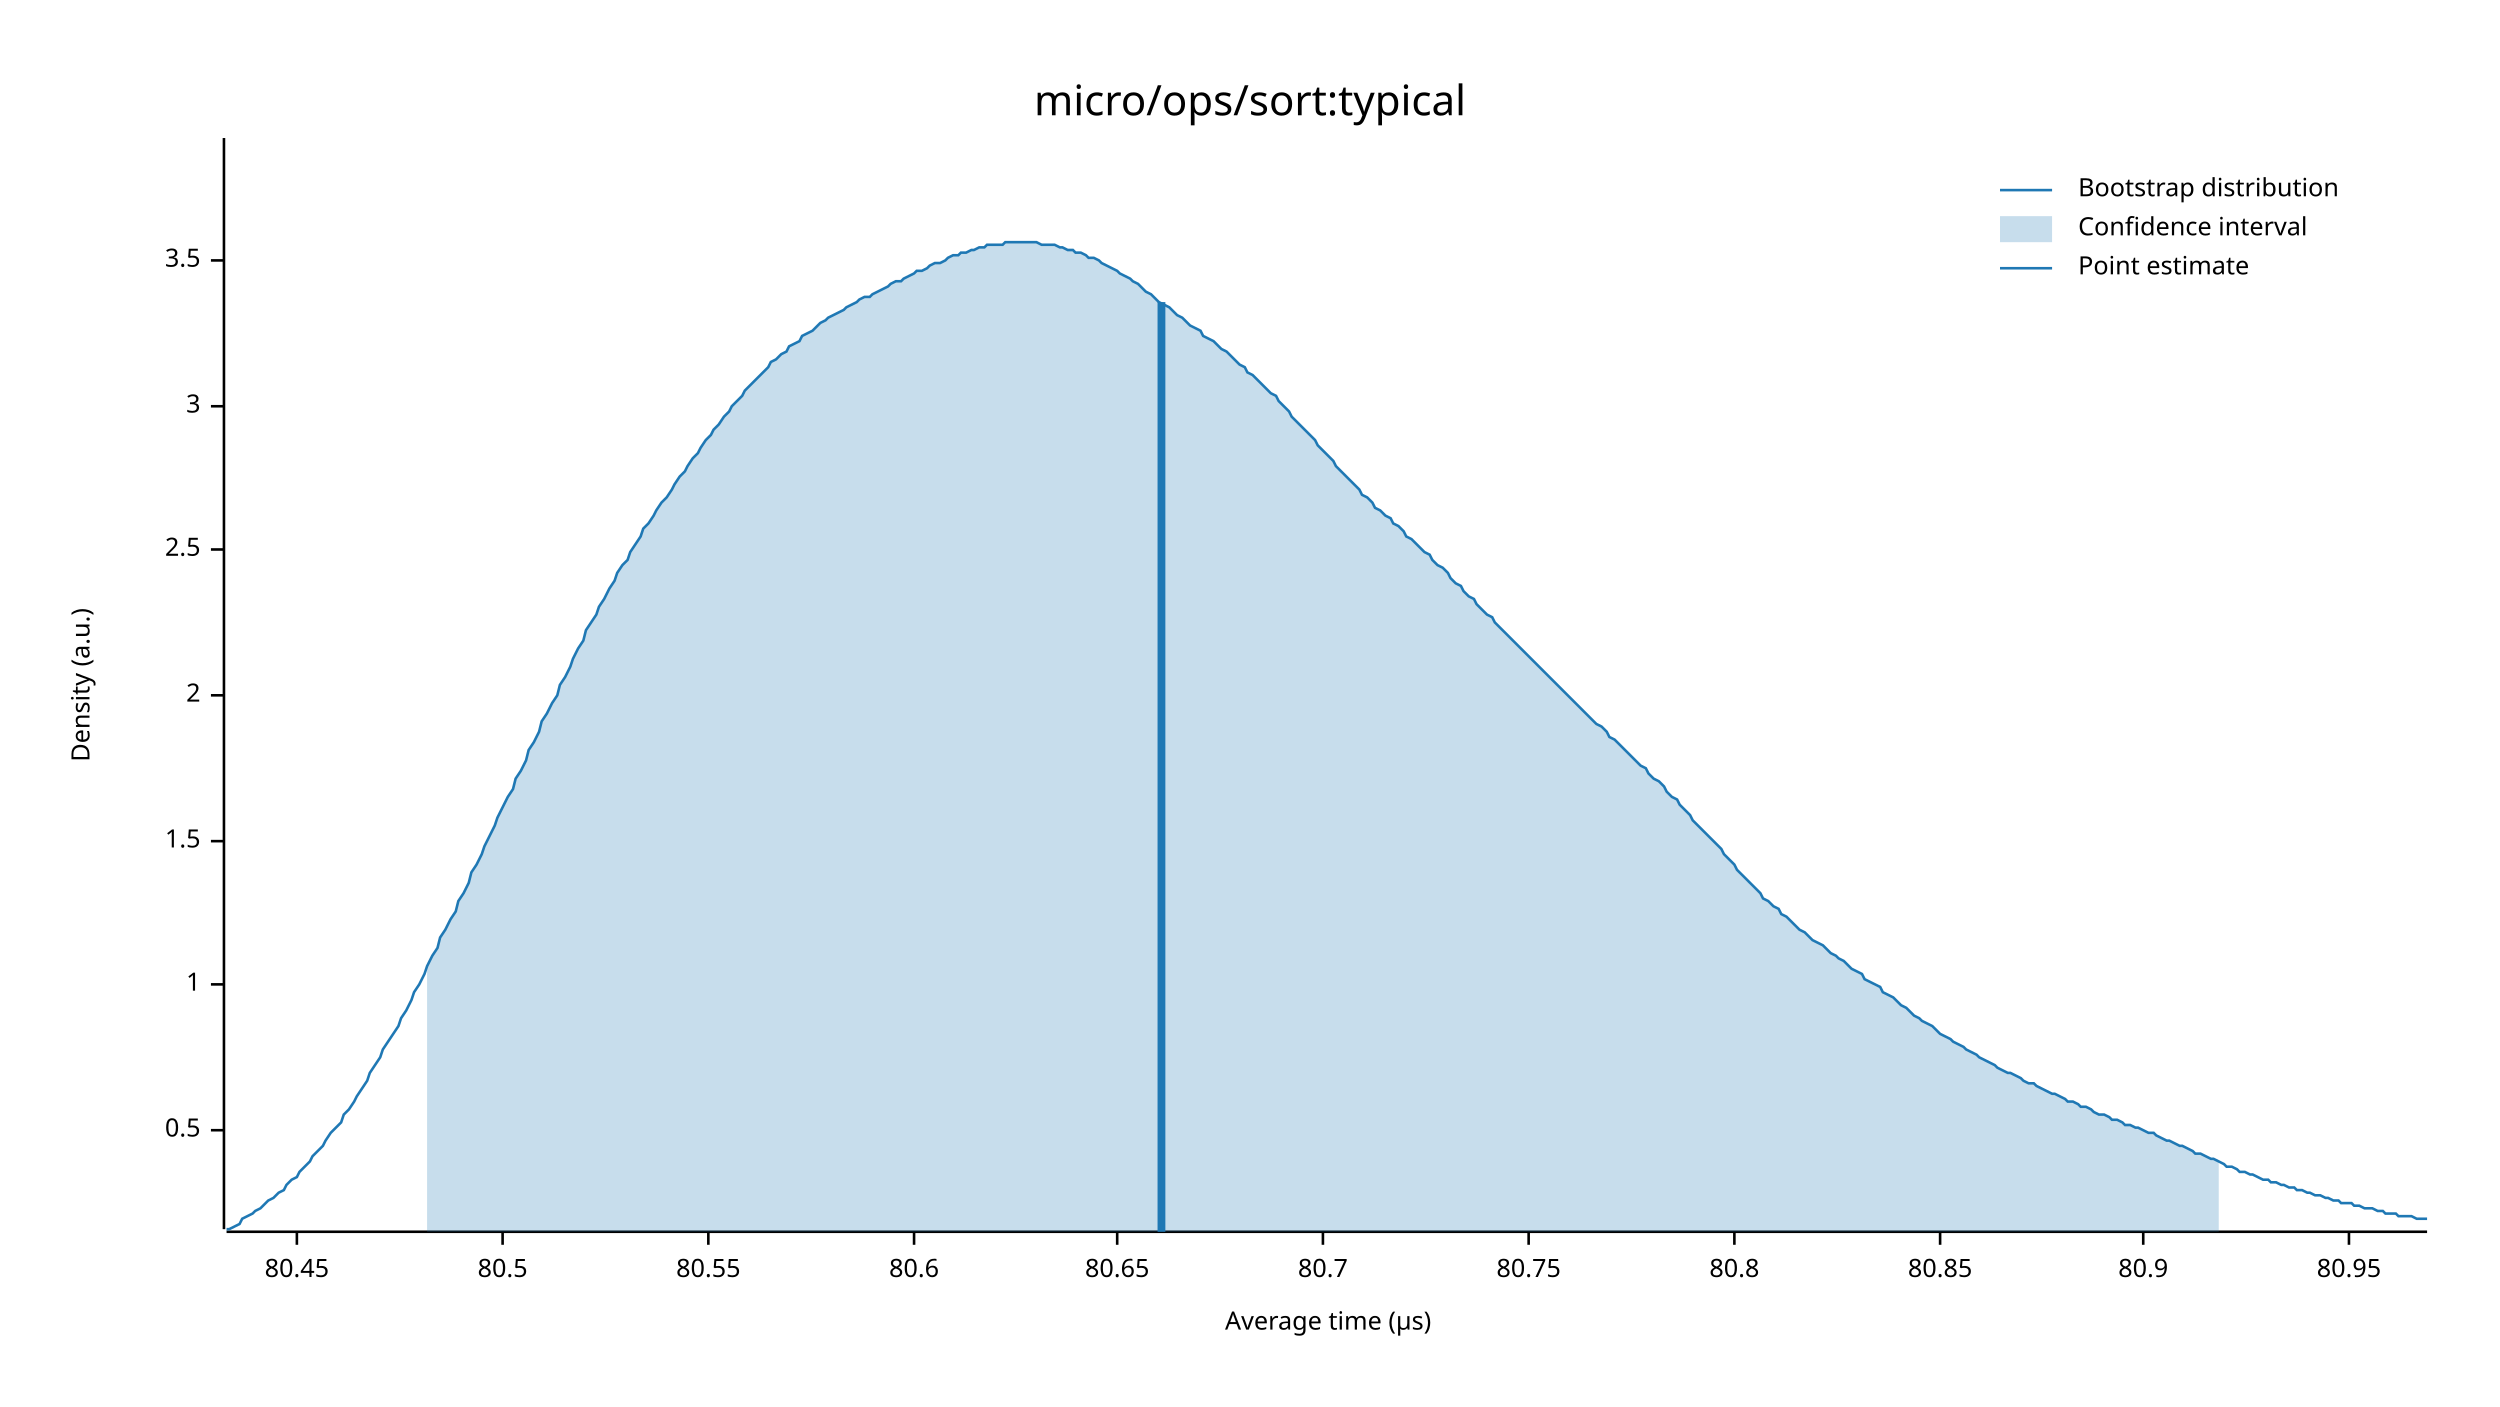
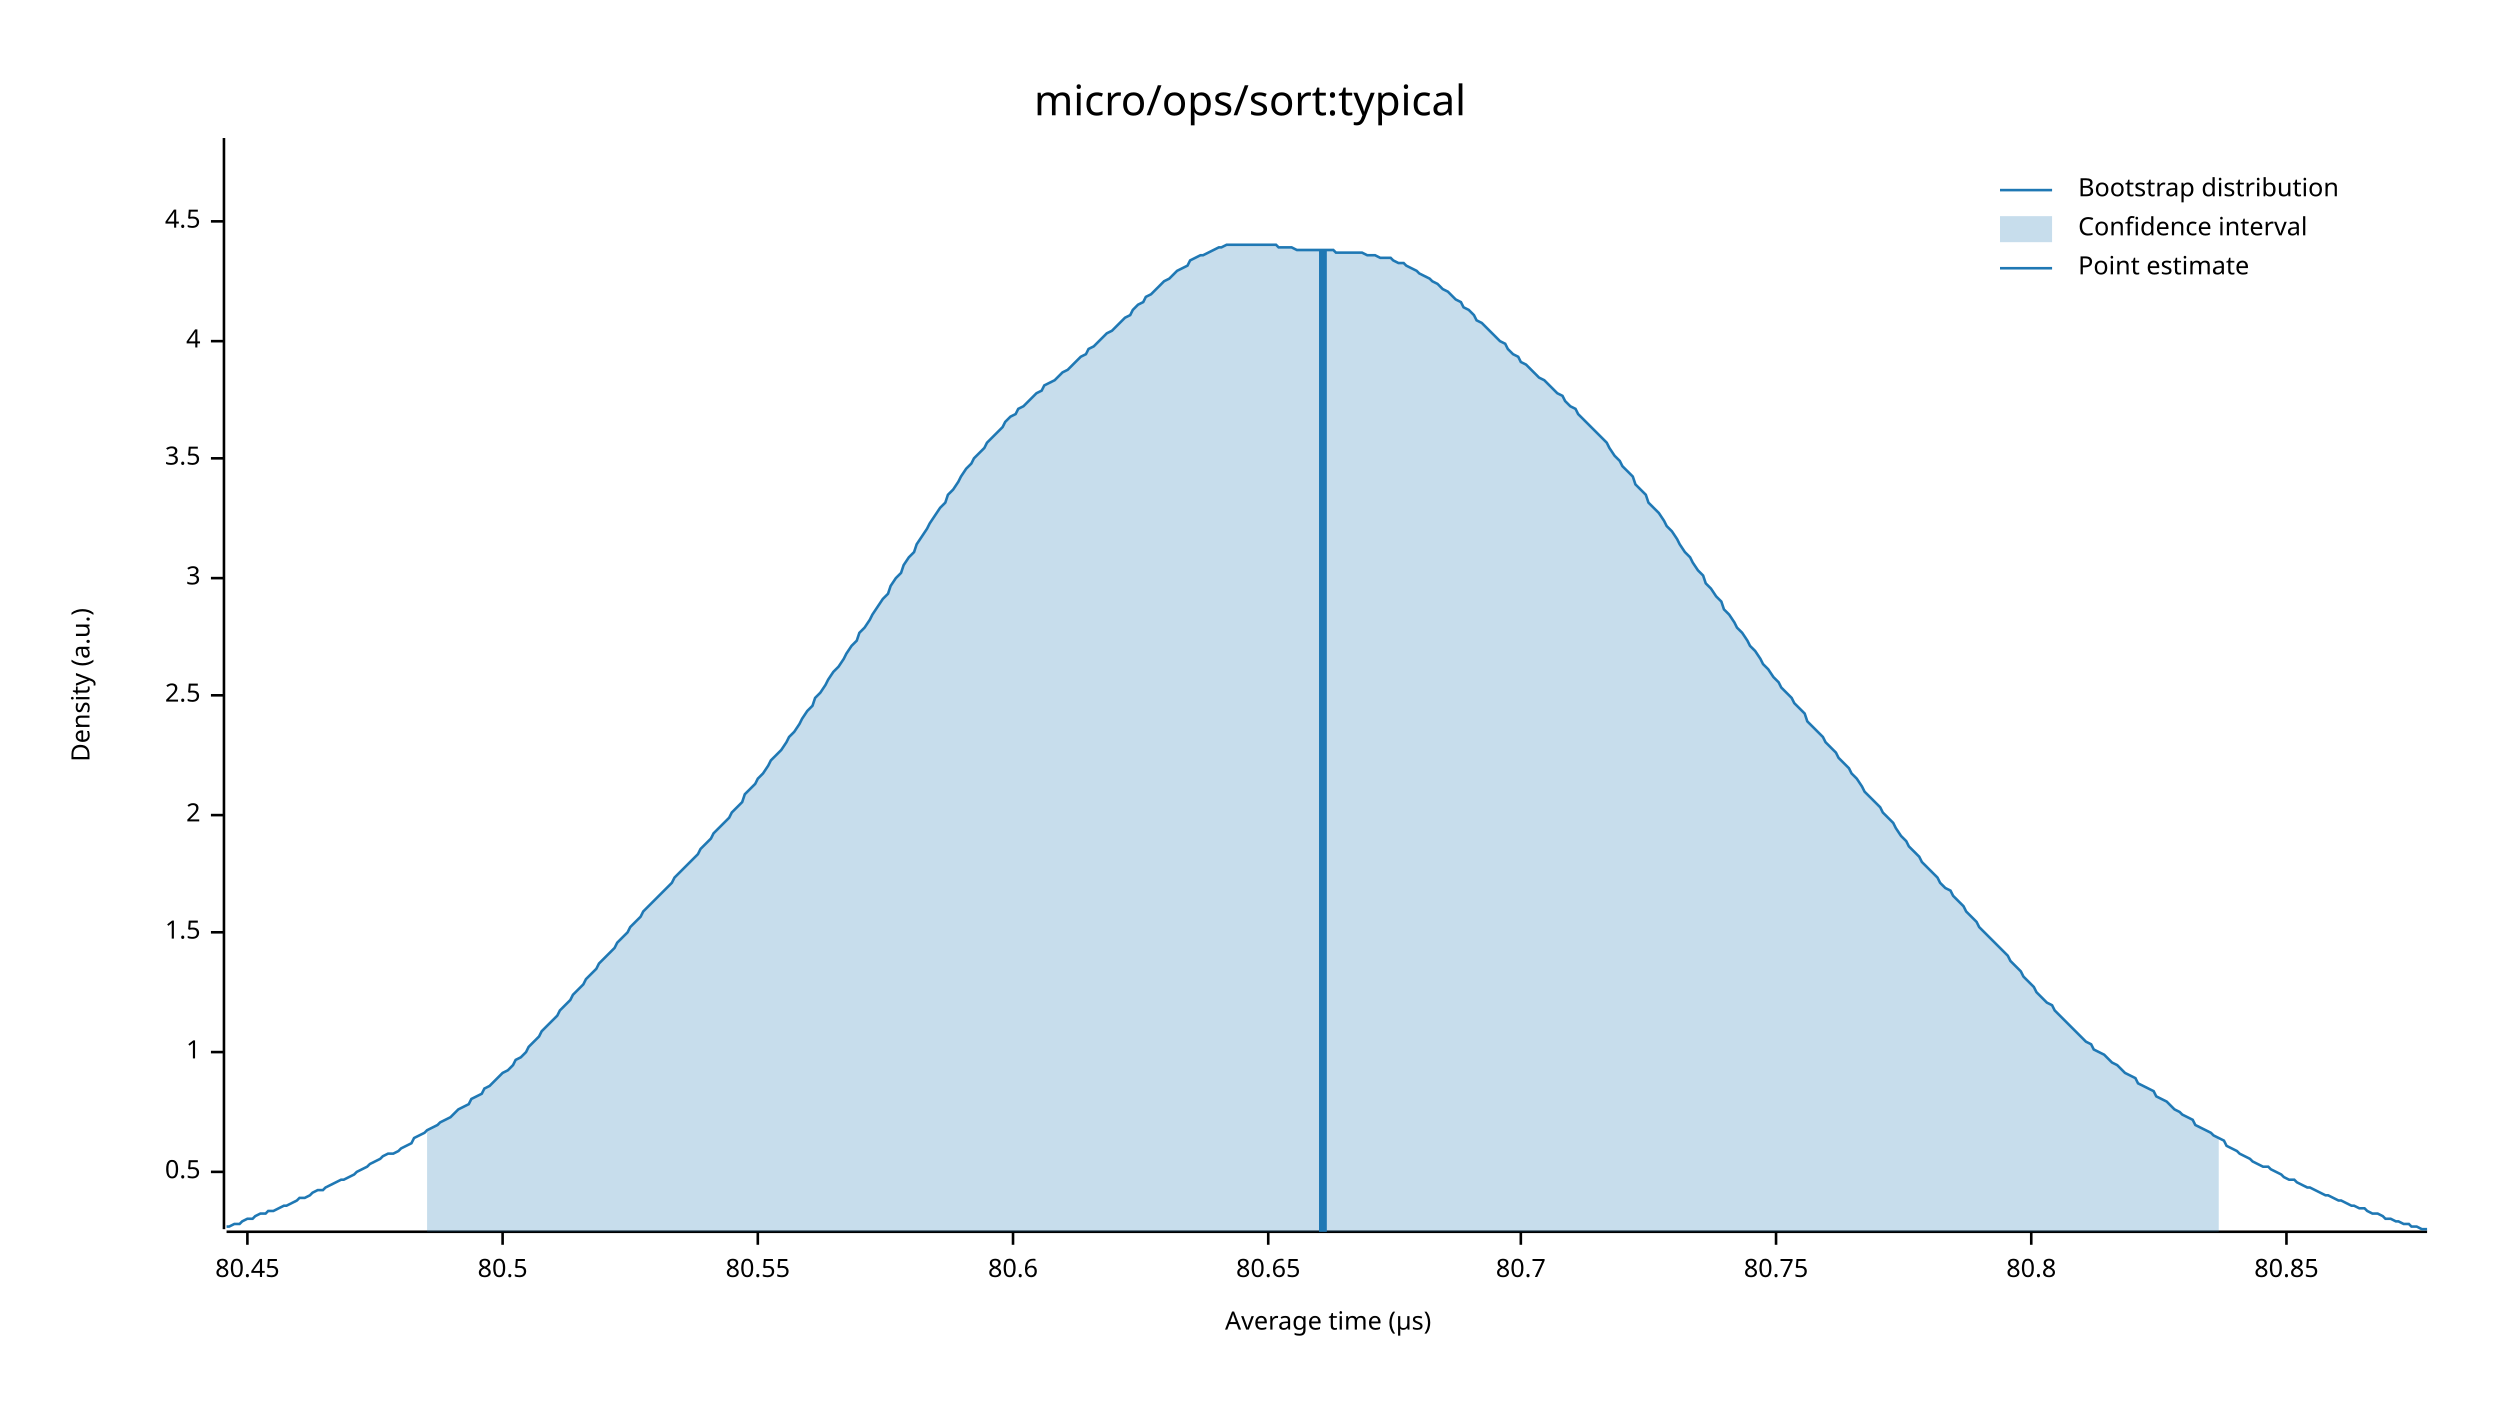
<svg xmlns="http://www.w3.org/2000/svg" width="960" height="540" viewBox="0 0 960 540">
  <text x="480" y="32" dy="0.76em" text-anchor="middle" font-family="sans-serif" font-size="16.129" opacity="1" fill="#000000">
micro/ops/sort:typical
</text>
  <text x="27" y="263" dy="0.76em" text-anchor="middle" font-family="sans-serif" font-size="9.677" opacity="1" fill="#000000" transform="rotate(270, 27, 263)">
Density (a.u.)
</text>
  <text x="510" y="513" dy="-0.5ex" text-anchor="middle" font-family="sans-serif" font-size="9.677" opacity="1" fill="#000000">
Average time (µs)
</text>
  <polyline fill="none" opacity="1" stroke="#000000" stroke-width="1" points="86,53 86,472 " />
-   <text x="77" y="434" dy="0.5ex" text-anchor="end" font-family="sans-serif" font-size="9.677" opacity="1" fill="#000000">
+   <text x="77" y="450" dy="0.5ex" text-anchor="end" font-family="sans-serif" font-size="9.677" opacity="1" fill="#000000">
0.5
</text>
-   <polyline fill="none" opacity="1" stroke="#000000" stroke-width="1" points="81,434 86,434 " />
-   <text x="77" y="378" dy="0.5ex" text-anchor="end" font-family="sans-serif" font-size="9.677" opacity="1" fill="#000000">
+   <polyline fill="none" opacity="1" stroke="#000000" stroke-width="1" points="81,450 86,450 " />
+   <text x="77" y="404" dy="0.5ex" text-anchor="end" font-family="sans-serif" font-size="9.677" opacity="1" fill="#000000">
1
</text>
-   <polyline fill="none" opacity="1" stroke="#000000" stroke-width="1" points="81,378 86,378 " />
-   <text x="77" y="323" dy="0.5ex" text-anchor="end" font-family="sans-serif" font-size="9.677" opacity="1" fill="#000000">
+   <polyline fill="none" opacity="1" stroke="#000000" stroke-width="1" points="81,404 86,404 " />
+   <text x="77" y="358" dy="0.5ex" text-anchor="end" font-family="sans-serif" font-size="9.677" opacity="1" fill="#000000">
1.5
</text>
-   <polyline fill="none" opacity="1" stroke="#000000" stroke-width="1" points="81,323 86,323 " />
-   <text x="77" y="267" dy="0.5ex" text-anchor="end" font-family="sans-serif" font-size="9.677" opacity="1" fill="#000000">
+   <polyline fill="none" opacity="1" stroke="#000000" stroke-width="1" points="81,358 86,358 " />
+   <text x="77" y="313" dy="0.5ex" text-anchor="end" font-family="sans-serif" font-size="9.677" opacity="1" fill="#000000">
2
</text>
-   <polyline fill="none" opacity="1" stroke="#000000" stroke-width="1" points="81,267 86,267 " />
-   <text x="77" y="211" dy="0.5ex" text-anchor="end" font-family="sans-serif" font-size="9.677" opacity="1" fill="#000000">
+   <polyline fill="none" opacity="1" stroke="#000000" stroke-width="1" points="81,313 86,313 " />
+   <text x="77" y="267" dy="0.5ex" text-anchor="end" font-family="sans-serif" font-size="9.677" opacity="1" fill="#000000">
2.5
</text>
-   <polyline fill="none" opacity="1" stroke="#000000" stroke-width="1" points="81,211 86,211 " />
-   <text x="77" y="156" dy="0.5ex" text-anchor="end" font-family="sans-serif" font-size="9.677" opacity="1" fill="#000000">
+   <polyline fill="none" opacity="1" stroke="#000000" stroke-width="1" points="81,267 86,267 " />
+   <text x="77" y="222" dy="0.5ex" text-anchor="end" font-family="sans-serif" font-size="9.677" opacity="1" fill="#000000">
3
</text>
-   <polyline fill="none" opacity="1" stroke="#000000" stroke-width="1" points="81,156 86,156 " />
-   <text x="77" y="100" dy="0.5ex" text-anchor="end" font-family="sans-serif" font-size="9.677" opacity="1" fill="#000000">
+   <polyline fill="none" opacity="1" stroke="#000000" stroke-width="1" points="81,222 86,222 " />
+   <text x="77" y="176" dy="0.5ex" text-anchor="end" font-family="sans-serif" font-size="9.677" opacity="1" fill="#000000">
3.5
</text>
-   <polyline fill="none" opacity="1" stroke="#000000" stroke-width="1" points="81,100 86,100 " />
+   <polyline fill="none" opacity="1" stroke="#000000" stroke-width="1" points="81,176 86,176 " />
+   <text x="77" y="131" dy="0.5ex" text-anchor="end" font-family="sans-serif" font-size="9.677" opacity="1" fill="#000000">
+ 4
+ </text>
+   <polyline fill="none" opacity="1" stroke="#000000" stroke-width="1" points="81,131 86,131 " />
+   <text x="77" y="85" dy="0.5ex" text-anchor="end" font-family="sans-serif" font-size="9.677" opacity="1" fill="#000000">
+ 4.5
+ </text>
+   <polyline fill="none" opacity="1" stroke="#000000" stroke-width="1" points="81,85 86,85 " />
  <polyline fill="none" opacity="1" stroke="#000000" stroke-width="1" points="87,473 932,473 " />
-   <text x="114" y="483" dy="0.76em" text-anchor="middle" font-family="sans-serif" font-size="9.677" opacity="1" fill="#000000">
+   <text x="95" y="483" dy="0.76em" text-anchor="middle" font-family="sans-serif" font-size="9.677" opacity="1" fill="#000000">
80.45
</text>
-   <polyline fill="none" opacity="1" stroke="#000000" stroke-width="1" points="114,473 114,478 " />
+   <polyline fill="none" opacity="1" stroke="#000000" stroke-width="1" points="95,473 95,478 " />
  <text x="193" y="483" dy="0.76em" text-anchor="middle" font-family="sans-serif" font-size="9.677" opacity="1" fill="#000000">
80.5
</text>
  <polyline fill="none" opacity="1" stroke="#000000" stroke-width="1" points="193,473 193,478 " />
-   <text x="272" y="483" dy="0.76em" text-anchor="middle" font-family="sans-serif" font-size="9.677" opacity="1" fill="#000000">
+   <text x="291" y="483" dy="0.76em" text-anchor="middle" font-family="sans-serif" font-size="9.677" opacity="1" fill="#000000">
80.55
</text>
-   <polyline fill="none" opacity="1" stroke="#000000" stroke-width="1" points="272,473 272,478 " />
-   <text x="351" y="483" dy="0.76em" text-anchor="middle" font-family="sans-serif" font-size="9.677" opacity="1" fill="#000000">
+   <polyline fill="none" opacity="1" stroke="#000000" stroke-width="1" points="291,473 291,478 " />
+   <text x="389" y="483" dy="0.76em" text-anchor="middle" font-family="sans-serif" font-size="9.677" opacity="1" fill="#000000">
80.6
</text>
-   <polyline fill="none" opacity="1" stroke="#000000" stroke-width="1" points="351,473 351,478 " />
-   <text x="429" y="483" dy="0.76em" text-anchor="middle" font-family="sans-serif" font-size="9.677" opacity="1" fill="#000000">
+   <polyline fill="none" opacity="1" stroke="#000000" stroke-width="1" points="389,473 389,478 " />
+   <text x="487" y="483" dy="0.76em" text-anchor="middle" font-family="sans-serif" font-size="9.677" opacity="1" fill="#000000">
80.65
</text>
-   <polyline fill="none" opacity="1" stroke="#000000" stroke-width="1" points="429,473 429,478 " />
-   <text x="508" y="483" dy="0.76em" text-anchor="middle" font-family="sans-serif" font-size="9.677" opacity="1" fill="#000000">
+   <polyline fill="none" opacity="1" stroke="#000000" stroke-width="1" points="487,473 487,478 " />
+   <text x="584" y="483" dy="0.76em" text-anchor="middle" font-family="sans-serif" font-size="9.677" opacity="1" fill="#000000">
80.7
</text>
-   <polyline fill="none" opacity="1" stroke="#000000" stroke-width="1" points="508,473 508,478 " />
-   <text x="587" y="483" dy="0.76em" text-anchor="middle" font-family="sans-serif" font-size="9.677" opacity="1" fill="#000000">
+   <polyline fill="none" opacity="1" stroke="#000000" stroke-width="1" points="584,473 584,478 " />
+   <text x="682" y="483" dy="0.76em" text-anchor="middle" font-family="sans-serif" font-size="9.677" opacity="1" fill="#000000">
80.75
</text>
-   <polyline fill="none" opacity="1" stroke="#000000" stroke-width="1" points="587,473 587,478 " />
-   <text x="666" y="483" dy="0.76em" text-anchor="middle" font-family="sans-serif" font-size="9.677" opacity="1" fill="#000000">
+   <polyline fill="none" opacity="1" stroke="#000000" stroke-width="1" points="682,473 682,478 " />
+   <text x="780" y="483" dy="0.76em" text-anchor="middle" font-family="sans-serif" font-size="9.677" opacity="1" fill="#000000">
80.8
</text>
-   <polyline fill="none" opacity="1" stroke="#000000" stroke-width="1" points="666,473 666,478 " />
-   <text x="745" y="483" dy="0.76em" text-anchor="middle" font-family="sans-serif" font-size="9.677" opacity="1" fill="#000000">
+   <polyline fill="none" opacity="1" stroke="#000000" stroke-width="1" points="780,473 780,478 " />
+   <text x="878" y="483" dy="0.76em" text-anchor="middle" font-family="sans-serif" font-size="9.677" opacity="1" fill="#000000">
80.85
</text>
-   <polyline fill="none" opacity="1" stroke="#000000" stroke-width="1" points="745,473 745,478 " />
-   <text x="823" y="483" dy="0.76em" text-anchor="middle" font-family="sans-serif" font-size="9.677" opacity="1" fill="#000000">
- 80.9
- </text>
-   <polyline fill="none" opacity="1" stroke="#000000" stroke-width="1" points="823,473 823,478 " />
-   <text x="902" y="483" dy="0.76em" text-anchor="middle" font-family="sans-serif" font-size="9.677" opacity="1" fill="#000000">
- 80.95
- </text>
-   <polyline fill="none" opacity="1" stroke="#000000" stroke-width="1" points="902,473 902,478 " />
-   <polyline fill="none" opacity="1" stroke="#1F78B4" stroke-width="1" points="87,472 88,472 90,471 92,470 93,468 95,467 97,466 98,465 100,464 102,462 103,461 105,460 107,458 109,457 110,455 112,453 114,452 115,450 117,448 119,446 120,444 122,442 124,440 125,438 127,435 129,433 131,431 132,428 134,426 136,423 137,421 139,418 141,415 142,412 144,409 146,406 147,403 149,400 151,397 153,394 154,391 156,388 158,384 159,381 161,378 163,374 164,371 166,367 168,364 169,360 171,357 173,353 175,350 176,346 178,343 180,339 181,335 183,332 185,328 186,325 188,321 190,317 191,314 193,310 195,306 197,303 198,299 200,296 202,292 203,288 205,285 207,281 208,277 210,274 212,270 214,267 215,263 217,260 219,256 220,253 222,249 224,246 225,242 227,239 229,236 230,233 232,230 234,226 236,223 237,220 239,217 241,215 242,212 244,209 246,206 247,203 249,201 251,198 252,196 254,193 256,191 258,188 259,186 261,183 263,181 264,179 266,176 268,174 269,172 271,169 273,167 274,165 276,163 278,160 280,158 281,156 283,154 285,152 286,150 288,148 290,146 291,145 293,143 295,141 296,139 298,138 300,136 302,135 303,133 305,132 307,131 308,129 310,128 312,127 313,126 315,124 317,123 318,122 320,121 322,120 324,119 325,118 327,117 329,116 330,115 332,114 334,114 335,113 337,112 339,111 341,110 342,109 344,108 346,108 347,107 349,106 351,105 352,104 354,104 356,103 357,102 359,101 361,101 363,100 364,99 366,98 368,98 369,97 371,97 373,96 374,96 376,95 378,95 379,94 381,94 383,94 385,94 386,93 388,93 390,93 391,93 393,93 395,93 396,93 398,93 400,94 401,94 403,94 405,94 407,95 408,95 410,96 412,96 413,97 415,97 417,98 418,99 420,99 422,100 423,101 425,102 427,103 429,104 430,105 432,106 434,107 435,108 437,109 439,111 440,112 442,113 444,115 445,116 447,117 449,118 451,120 452,121 454,122 456,124 457,125 459,126 461,127 462,129 464,130 466,131 468,133 469,134 471,135 473,137 474,138 476,140 478,141 479,143 481,144 483,146 484,147 486,149 488,151 490,152 491,154 493,156 495,158 496,160 498,162 500,164 501,165 503,167 505,169 506,171 508,173 510,175 512,177 513,179 515,181 517,183 518,184 520,186 522,188 523,190 525,191 527,193 528,195 530,196 532,198 534,199 535,201 537,202 539,204 540,206 542,207 544,209 545,210 547,212 549,213 550,215 552,217 554,218 556,220 557,222 559,224 561,225 562,227 564,229 566,230 567,232 569,234 571,236 573,237 574,239 576,241 578,243 579,244 581,246 583,248 584,249 586,251 588,253 589,254 591,256 593,258 595,260 596,261 598,263 600,265 601,266 603,268 605,270 606,271 608,273 610,275 611,276 613,278 615,279 617,281 618,283 620,284 622,286 623,287 625,289 627,291 628,292 630,294 632,295 633,297 635,299 637,300 639,302 640,304 642,306 644,307 645,309 647,311 649,313 650,315 652,317 654,319 655,320 657,322 659,324 661,326 662,328 664,330 666,332 667,334 669,336 671,338 672,339 674,341 676,343 677,345 679,346 681,348 683,349 684,351 686,352 688,354 689,355 691,357 693,358 694,359 696,361 698,362 700,363 701,364 703,366 705,367 706,368 708,369 710,371 711,372 713,373 715,374 716,376 718,377 720,378 722,379 723,381 725,382 727,383 728,384 730,386 732,387 733,388 735,390 737,391 738,392 740,393 742,394 744,396 745,397 747,398 749,399 750,400 752,401 754,402 755,403 757,404 759,405 760,406 762,407 764,408 766,409 767,410 769,411 771,412 772,412 774,413 776,414 777,415 779,416 781,416 782,417 784,418 786,419 788,420 789,420 791,421 793,422 794,423 796,423 798,424 799,425 801,425 803,426 804,427 806,428 808,428 810,429 811,430 813,430 815,431 816,432 818,432 820,433 821,433 823,434 825,435 827,435 828,436 830,437 832,438 833,438 835,439 837,440 838,440 840,441 842,442 843,443 845,443 847,444 849,445 850,445 852,446 854,447 855,448 857,448 859,449 860,450 862,450 864,451 865,451 867,452 869,453 871,453 872,454 874,454 876,455 877,455 879,456 881,456 882,457 884,457 886,458 887,458 889,459 891,459 893,460 894,460 896,461 898,461 899,462 901,462 903,462 904,463 906,463 908,464 909,464 911,464 913,465 915,465 916,466 918,466 920,466 921,467 923,467 925,467 926,467 928,468 930,468 932,468 " />
-   <polygon opacity="0.25" fill="#1F78B4" points="164,371 166,367 168,364 169,360 171,357 173,353 175,350 176,346 178,343 180,339 181,335 183,332 185,328 186,325 188,321 190,317 191,314 193,310 195,306 197,303 198,299 200,296 202,292 203,288 205,285 207,281 208,277 210,274 212,270 214,267 215,263 217,260 219,256 220,253 222,249 224,246 225,242 227,239 229,236 230,233 232,230 234,226 236,223 237,220 239,217 241,215 242,212 244,209 246,206 247,203 249,201 251,198 252,196 254,193 256,191 258,188 259,186 261,183 263,181 264,179 266,176 268,174 269,172 271,169 273,167 274,165 276,163 278,160 280,158 281,156 283,154 285,152 286,150 288,148 290,146 291,145 293,143 295,141 296,139 298,138 300,136 302,135 303,133 305,132 307,131 308,129 310,128 312,127 313,126 315,124 317,123 318,122 320,121 322,120 324,119 325,118 327,117 329,116 330,115 332,114 334,114 335,113 337,112 339,111 341,110 342,109 344,108 346,108 347,107 349,106 351,105 352,104 354,104 356,103 357,102 359,101 361,101 363,100 364,99 366,98 368,98 369,97 371,97 373,96 374,96 376,95 378,95 379,94 381,94 383,94 385,94 386,93 388,93 390,93 391,93 393,93 395,93 396,93 398,93 400,94 401,94 403,94 405,94 407,95 408,95 410,96 412,96 413,97 415,97 417,98 418,99 420,99 422,100 423,101 425,102 427,103 429,104 430,105 432,106 434,107 435,108 437,109 439,111 440,112 442,113 444,115 445,116 447,117 449,118 451,120 452,121 454,122 456,124 457,125 459,126 461,127 462,129 464,130 466,131 468,133 469,134 471,135 473,137 474,138 476,140 478,141 479,143 481,144 483,146 484,147 486,149 488,151 490,152 491,154 493,156 495,158 496,160 498,162 500,164 501,165 503,167 505,169 506,171 508,173 510,175 512,177 513,179 515,181 517,183 518,184 520,186 522,188 523,190 525,191 527,193 528,195 530,196 532,198 534,199 535,201 537,202 539,204 540,206 542,207 544,209 545,210 547,212 549,213 550,215 552,217 554,218 556,220 557,222 559,224 561,225 562,227 564,229 566,230 567,232 569,234 571,236 573,237 574,239 576,241 578,243 579,244 581,246 583,248 584,249 586,251 588,253 589,254 591,256 593,258 595,260 596,261 598,263 600,265 601,266 603,268 605,270 606,271 608,273 610,275 611,276 613,278 615,279 617,281 618,283 620,284 622,286 623,287 625,289 627,291 628,292 630,294 632,295 633,297 635,299 637,300 639,302 640,304 642,306 644,307 645,309 647,311 649,313 650,315 652,317 654,319 655,320 657,322 659,324 661,326 662,328 664,330 666,332 667,334 669,336 671,338 672,339 674,341 676,343 677,345 679,346 681,348 683,349 684,351 686,352 688,354 689,355 691,357 693,358 694,359 696,361 698,362 700,363 701,364 703,366 705,367 706,368 708,369 710,371 711,372 713,373 715,374 716,376 718,377 720,378 722,379 723,381 725,382 727,383 728,384 730,386 732,387 733,388 735,390 737,391 738,392 740,393 742,394 744,396 745,397 747,398 749,399 750,400 752,401 754,402 755,403 757,404 759,405 760,406 762,407 764,408 766,409 767,410 769,411 771,412 772,412 774,413 776,414 777,415 779,416 781,416 782,417 784,418 786,419 788,420 789,420 791,421 793,422 794,423 796,423 798,424 799,425 801,425 803,426 804,427 806,428 808,428 810,429 811,430 813,430 815,431 816,432 818,432 820,433 821,433 823,434 825,435 827,435 828,436 830,437 832,438 833,438 835,439 837,440 838,440 840,441 842,442 843,443 845,443 847,444 849,445 850,445 852,446 852,473 164,473 " />
-   <polyline fill="none" opacity="1" stroke="#1F78B4" stroke-width="3" points="446,473 446,116 " />
+   <polyline fill="none" opacity="1" stroke="#000000" stroke-width="1" points="878,473 878,478 " />
+   <polyline fill="none" opacity="1" stroke="#1F78B4" stroke-width="1" points="87,471 88,471 90,470 92,470 93,469 95,468 97,468 98,467 100,466 102,466 103,465 105,465 107,464 109,463 110,463 112,462 114,461 115,460 117,460 119,459 120,458 122,457 124,457 125,456 127,455 129,454 131,453 132,453 134,452 136,451 137,450 139,449 141,448 142,447 144,446 146,445 147,444 149,443 151,443 153,442 154,441 156,440 158,439 159,437 161,436 163,435 164,434 166,433 168,432 169,431 171,430 173,429 175,427 176,426 178,425 180,424 181,422 183,421 185,420 186,418 188,417 190,415 191,414 193,412 195,411 197,409 198,407 200,406 202,404 203,402 205,400 207,398 208,396 210,394 212,392 214,390 215,388 217,386 219,384 220,382 222,380 224,378 225,376 227,374 229,372 230,370 232,368 234,366 236,364 237,362 239,360 241,358 242,356 244,354 246,352 247,350 249,348 251,346 252,345 254,343 256,341 258,339 259,337 261,335 263,333 264,332 266,330 268,328 269,326 271,324 273,322 274,320 276,318 278,316 280,314 281,312 283,310 285,308 286,305 288,303 290,301 291,299 293,297 295,294 296,292 298,290 300,288 302,285 303,283 305,281 307,278 308,276 310,273 312,271 313,268 315,266 317,263 318,261 320,258 322,256 324,253 325,251 327,248 329,246 330,243 332,241 334,238 335,236 337,233 339,230 341,228 342,225 344,222 346,220 347,217 349,214 351,212 352,209 354,206 356,203 357,201 359,198 361,195 363,193 364,190 366,188 368,185 369,183 371,180 373,178 374,176 376,174 378,172 379,170 381,168 383,166 385,164 386,162 388,160 390,159 391,157 393,156 395,154 396,153 398,151 400,150 401,148 403,147 405,146 407,144 408,143 410,142 412,140 413,139 415,137 417,136 418,134 420,133 422,131 423,130 425,128 427,127 429,125 430,124 432,122 434,121 435,119 437,117 439,116 440,114 442,113 444,111 445,110 447,108 449,107 451,105 452,104 454,103 456,102 457,100 459,99 461,98 462,98 464,97 466,96 468,95 469,95 471,94 473,94 474,94 476,94 478,94 479,94 481,94 483,94 484,94 486,94 488,94 490,94 491,95 493,95 495,95 496,95 498,96 500,96 501,96 503,96 505,96 506,96 508,96 510,96 512,96 513,97 515,97 517,97 518,97 520,97 522,97 523,97 525,98 527,98 528,98 530,99 532,99 534,99 535,100 537,101 539,101 540,102 542,103 544,104 545,105 547,106 549,107 550,108 552,109 554,111 556,112 557,113 559,115 561,116 562,118 564,119 566,121 567,123 569,124 571,126 573,128 574,129 576,131 578,132 579,134 581,136 583,137 584,139 586,140 588,142 589,143 591,145 593,146 595,148 596,149 598,151 600,152 601,154 603,156 605,157 606,159 608,161 610,163 611,164 613,166 615,168 617,170 618,172 620,175 622,177 623,179 625,181 627,183 628,186 630,188 632,190 633,193 635,195 637,197 639,200 640,202 642,204 644,207 645,209 647,212 649,214 650,216 652,219 654,221 655,224 657,226 659,229 661,231 662,234 664,236 666,239 667,241 669,243 671,246 672,248 674,250 676,253 677,255 679,257 681,260 683,262 684,264 686,266 688,268 689,270 691,272 693,274 694,277 696,279 698,281 700,283 701,285 703,287 705,289 706,291 708,293 710,295 711,297 713,299 715,302 716,304 718,306 720,308 722,310 723,312 725,314 727,316 728,318 730,321 732,323 733,325 735,327 737,329 738,331 740,333 742,335 744,337 745,339 747,341 749,342 750,344 752,346 754,348 755,350 757,352 759,354 760,356 762,358 764,360 766,362 767,363 769,365 771,367 772,369 774,371 776,373 777,375 779,377 781,379 782,381 784,383 786,385 788,386 789,388 791,390 793,392 794,393 796,395 798,397 799,398 801,400 803,401 804,403 806,404 808,405 810,407 811,408 813,409 815,411 816,412 818,413 820,414 821,416 823,417 825,418 827,419 828,421 830,422 832,423 833,424 835,426 837,427 838,428 840,429 842,430 843,432 845,433 847,434 849,435 850,436 852,437 854,438 855,440 857,441 859,442 860,443 862,444 864,445 865,446 867,447 869,448 871,448 872,449 874,450 876,451 877,452 879,453 881,453 882,454 884,455 886,456 887,456 889,457 891,458 893,459 894,459 896,460 898,461 899,461 901,462 903,463 904,463 906,464 908,464 909,465 911,466 913,466 915,467 916,468 918,468 920,469 921,469 923,470 925,470 926,471 928,471 930,472 932,472 " />
+   <polygon opacity="0.25" fill="#1F78B4" points="164,434 166,433 168,432 169,431 171,430 173,429 175,427 176,426 178,425 180,424 181,422 183,421 185,420 186,418 188,417 190,415 191,414 193,412 195,411 197,409 198,407 200,406 202,404 203,402 205,400 207,398 208,396 210,394 212,392 214,390 215,388 217,386 219,384 220,382 222,380 224,378 225,376 227,374 229,372 230,370 232,368 234,366 236,364 237,362 239,360 241,358 242,356 244,354 246,352 247,350 249,348 251,346 252,345 254,343 256,341 258,339 259,337 261,335 263,333 264,332 266,330 268,328 269,326 271,324 273,322 274,320 276,318 278,316 280,314 281,312 283,310 285,308 286,305 288,303 290,301 291,299 293,297 295,294 296,292 298,290 300,288 302,285 303,283 305,281 307,278 308,276 310,273 312,271 313,268 315,266 317,263 318,261 320,258 322,256 324,253 325,251 327,248 329,246 330,243 332,241 334,238 335,236 337,233 339,230 341,228 342,225 344,222 346,220 347,217 349,214 351,212 352,209 354,206 356,203 357,201 359,198 361,195 363,193 364,190 366,188 368,185 369,183 371,180 373,178 374,176 376,174 378,172 379,170 381,168 383,166 385,164 386,162 388,160 390,159 391,157 393,156 395,154 396,153 398,151 400,150 401,148 403,147 405,146 407,144 408,143 410,142 412,140 413,139 415,137 417,136 418,134 420,133 422,131 423,130 425,128 427,127 429,125 430,124 432,122 434,121 435,119 437,117 439,116 440,114 442,113 444,111 445,110 447,108 449,107 451,105 452,104 454,103 456,102 457,100 459,99 461,98 462,98 464,97 466,96 468,95 469,95 471,94 473,94 474,94 476,94 478,94 479,94 481,94 483,94 484,94 486,94 488,94 490,94 491,95 493,95 495,95 496,95 498,96 500,96 501,96 503,96 505,96 506,96 508,96 510,96 512,96 513,97 515,97 517,97 518,97 520,97 522,97 523,97 525,98 527,98 528,98 530,99 532,99 534,99 535,100 537,101 539,101 540,102 542,103 544,104 545,105 547,106 549,107 550,108 552,109 554,111 556,112 557,113 559,115 561,116 562,118 564,119 566,121 567,123 569,124 571,126 573,128 574,129 576,131 578,132 579,134 581,136 583,137 584,139 586,140 588,142 589,143 591,145 593,146 595,148 596,149 598,151 600,152 601,154 603,156 605,157 606,159 608,161 610,163 611,164 613,166 615,168 617,170 618,172 620,175 622,177 623,179 625,181 627,183 628,186 630,188 632,190 633,193 635,195 637,197 639,200 640,202 642,204 644,207 645,209 647,212 649,214 650,216 652,219 654,221 655,224 657,226 659,229 661,231 662,234 664,236 666,239 667,241 669,243 671,246 672,248 674,250 676,253 677,255 679,257 681,260 683,262 684,264 686,266 688,268 689,270 691,272 693,274 694,277 696,279 698,281 700,283 701,285 703,287 705,289 706,291 708,293 710,295 711,297 713,299 715,302 716,304 718,306 720,308 722,310 723,312 725,314 727,316 728,318 730,321 732,323 733,325 735,327 737,329 738,331 740,333 742,335 744,337 745,339 747,341 749,342 750,344 752,346 754,348 755,350 757,352 759,354 760,356 762,358 764,360 766,362 767,363 769,365 771,367 772,369 774,371 776,373 777,375 779,377 781,379 782,381 784,383 786,385 788,386 789,388 791,390 793,392 794,393 796,395 798,397 799,398 801,400 803,401 804,403 806,404 808,405 810,407 811,408 813,409 815,411 816,412 818,413 820,414 821,416 823,417 825,418 827,419 828,421 830,422 832,423 833,424 835,426 837,427 838,428 840,429 842,430 843,432 845,433 847,434 849,435 850,436 852,437 852,473 164,473 " />
+   <polyline fill="none" opacity="1" stroke="#1F78B4" stroke-width="3" points="508,473 508,96 " />
  <text x="798" y="68" dy="0.76em" text-anchor="start" font-family="sans-serif" font-size="9.677" opacity="1" fill="#000000">
Bootstrap distribution
</text>
  <text x="798" y="83" dy="0.76em" text-anchor="start" font-family="sans-serif" font-size="9.677" opacity="1" fill="#000000">
Confidence interval
</text>
  <text x="798" y="98" dy="0.76em" text-anchor="start" font-family="sans-serif" font-size="9.677" opacity="1" fill="#000000">
Point estimate
</text>
  <polyline fill="none" opacity="1" stroke="#1F78B4" stroke-width="1" points="768,73 788,73 " />
  <rect x="768" y="83" width="20" height="10" opacity="0.25" fill="#1F78B4" stroke="none" />
  <polyline fill="none" opacity="1" stroke="#1F78B4" stroke-width="1" points="768,103 788,103 " />
</svg>
